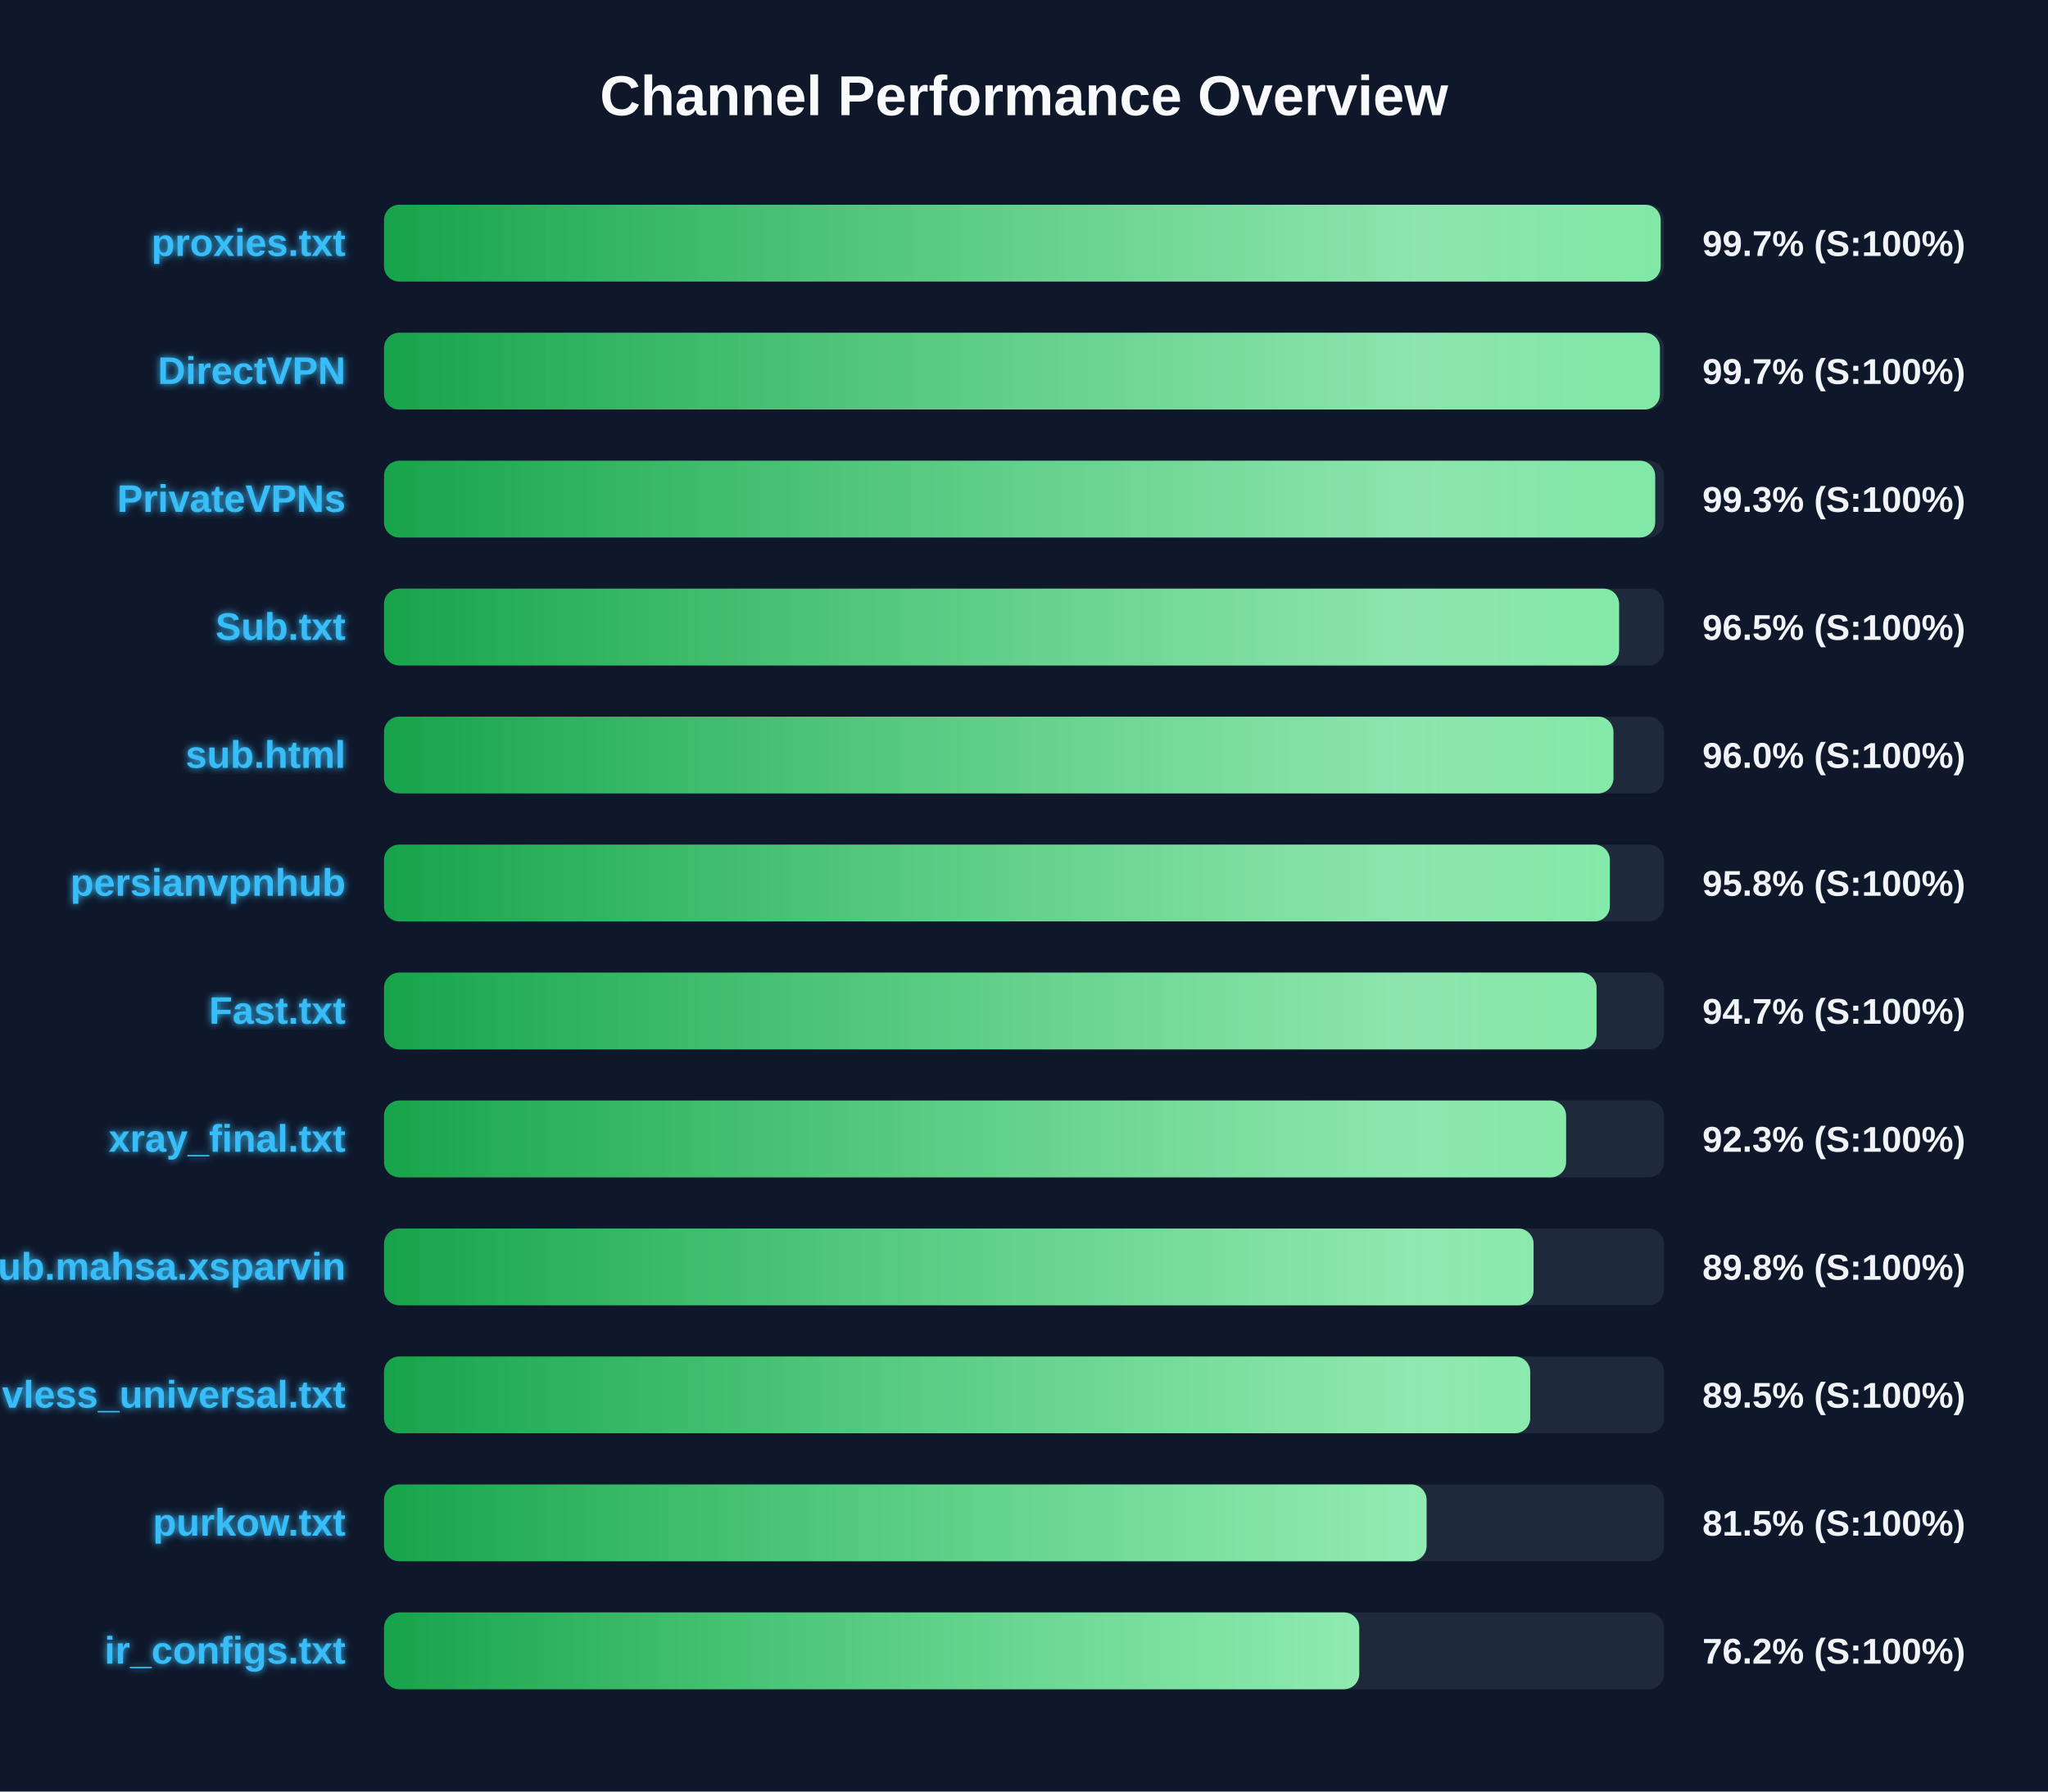
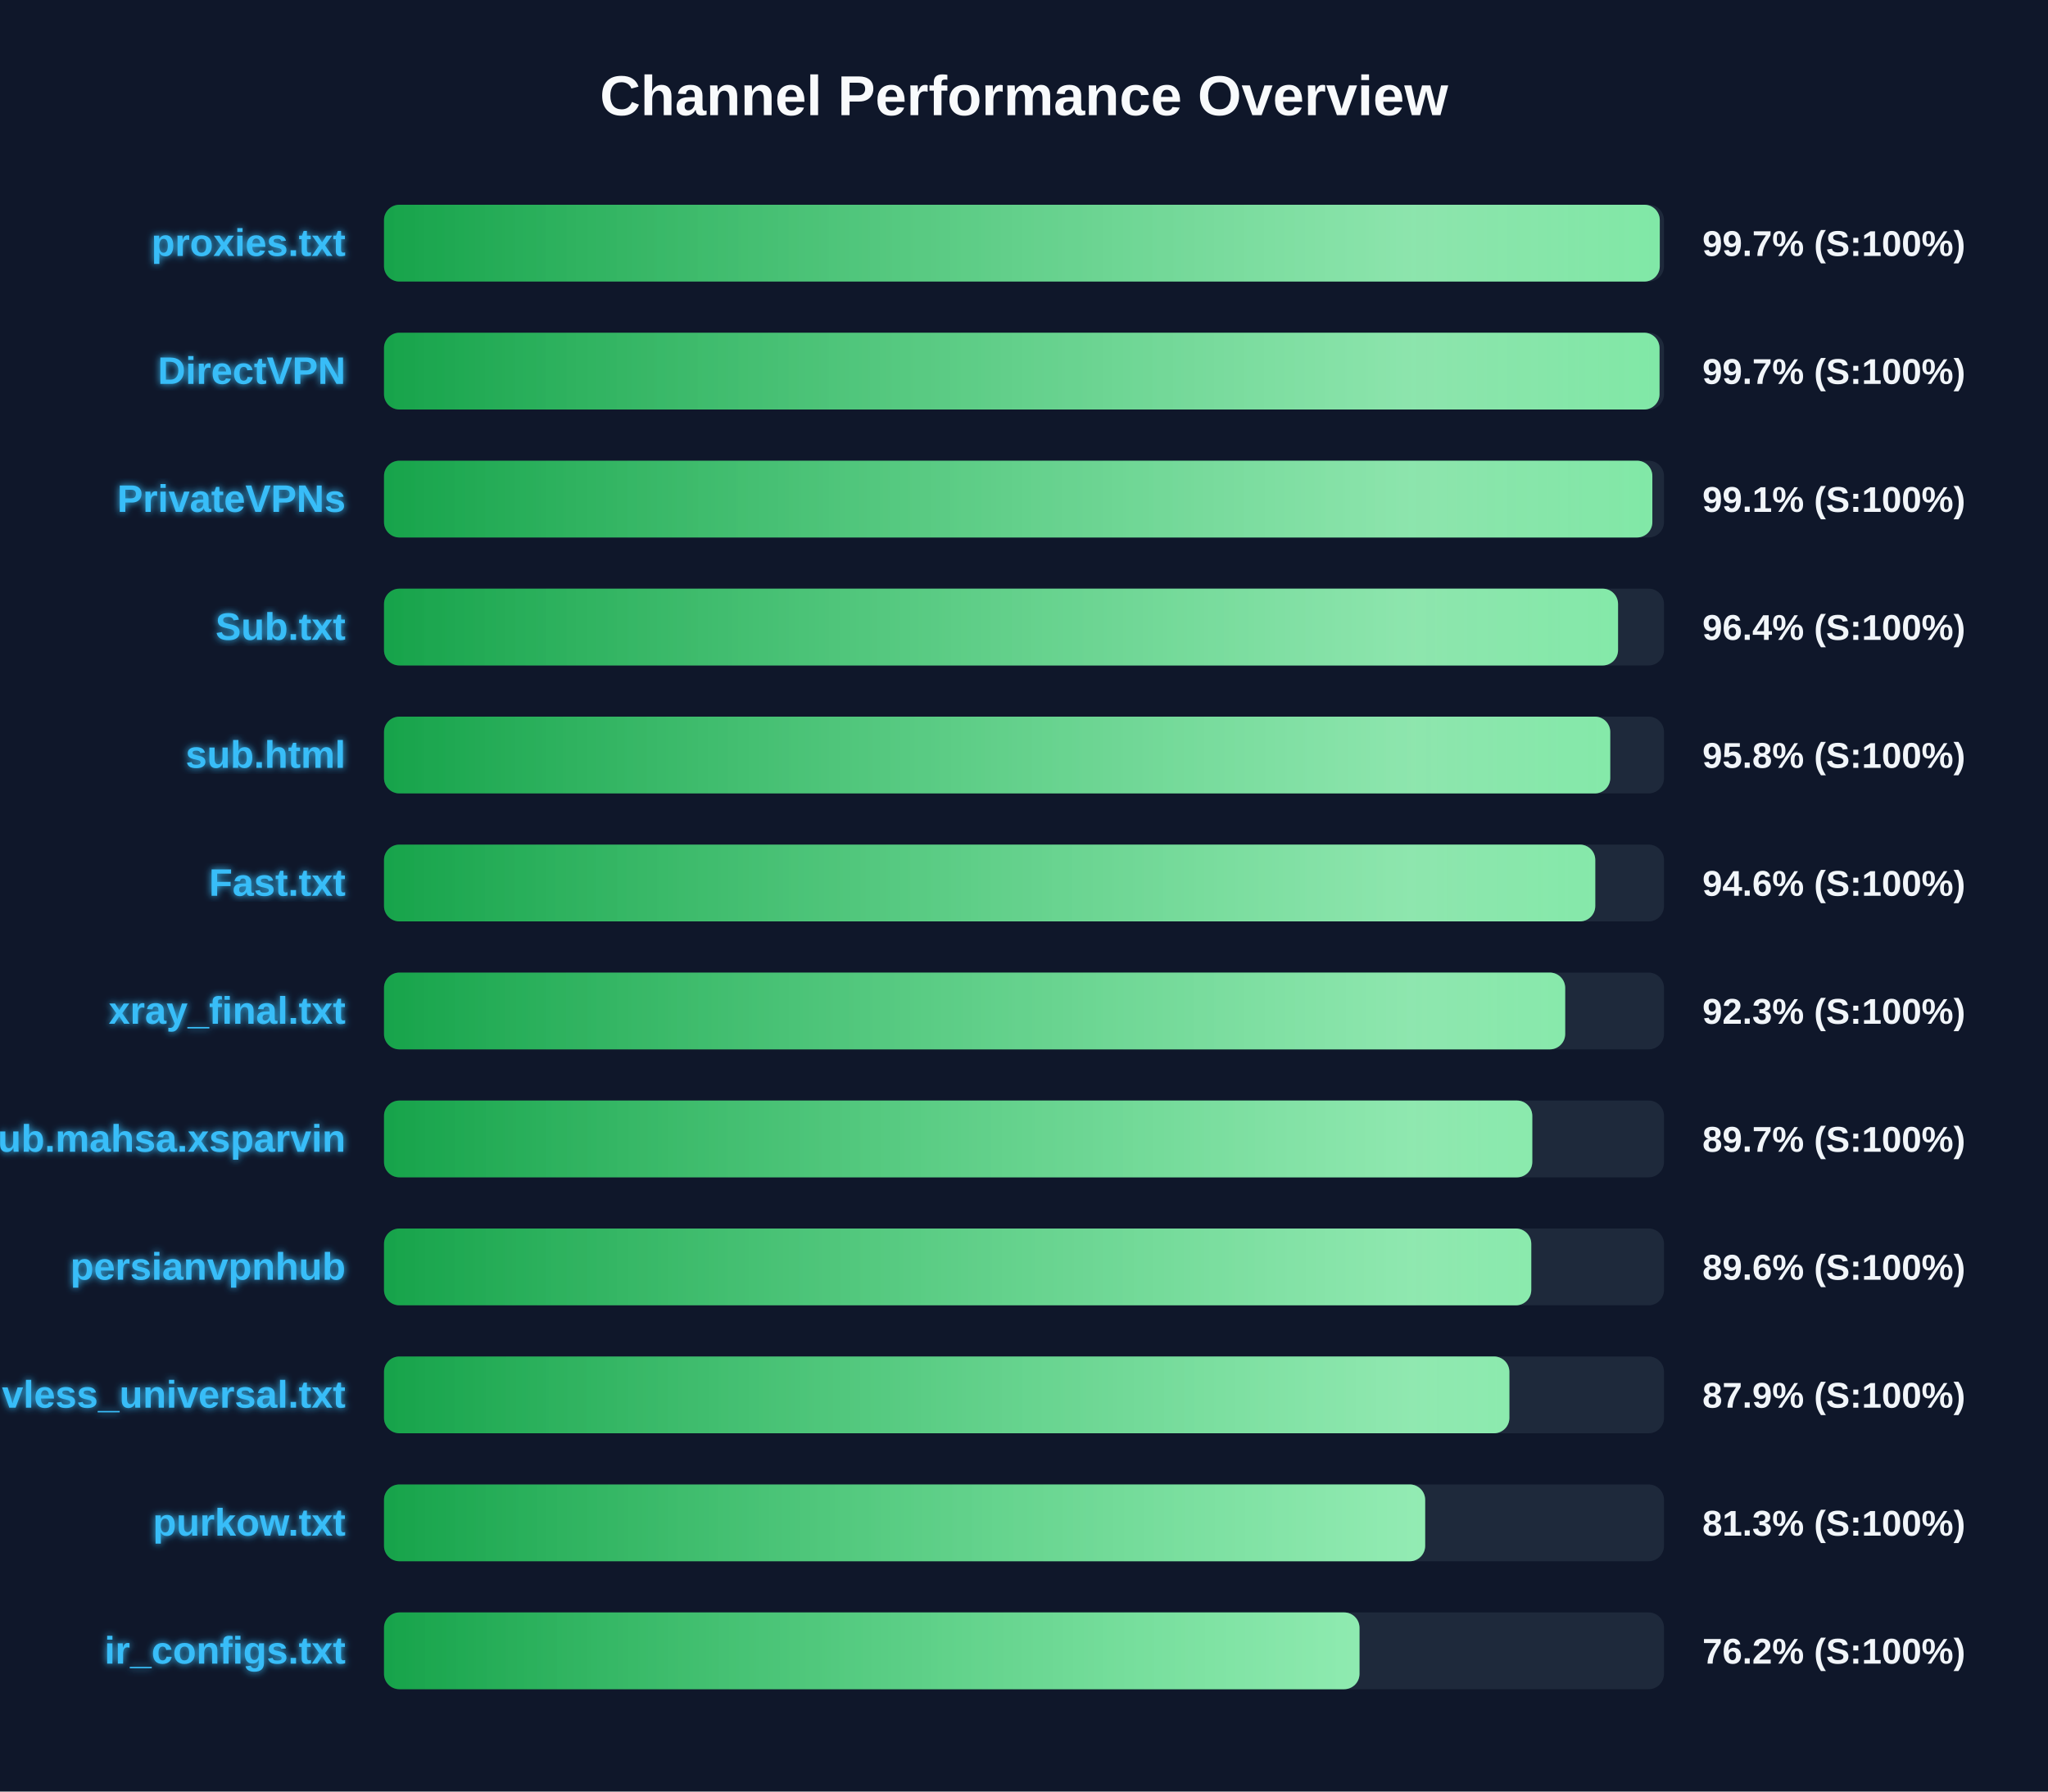
<svg xmlns="http://www.w3.org/2000/svg" width="800" height="700" version="1.1">
  <defs>
    <linearGradient id="grad-green" x1="0%" y1="0%" x2="100%" y2="0%">
      <stop offset="0%" stop-color="#16a34a" />
      <stop offset="100%" stop-color="#4ade80" />
    </linearGradient>
    <linearGradient id="grad-yellow" x1="0%" y1="0%" x2="100%" y2="0%">
      <stop offset="0%" stop-color="#ca8a04" />
      <stop offset="100%" stop-color="#fde047" />
    </linearGradient>
    <linearGradient id="grad-red" x1="0%" y1="0%" x2="100%" y2="0%">
      <stop offset="0%" stop-color="#dc2626" />
      <stop offset="100%" stop-color="#f87171" />
    </linearGradient>
    <linearGradient id="shimmer" x1="0%" y1="0%" x2="100%" y2="0%">
      <stop offset="0%" stop-color="rgba(255,255,255,0)" />
      <stop offset="50%" stop-color="rgba(255,255,255,0.4)" />
      <stop offset="100%" stop-color="rgba(255,255,255,0)" />
    </linearGradient>
    <filter id="glow" x="-20%" y="-20%" width="140%" height="140%">
      <feGaussianBlur stdDeviation="1.5" result="blur" />
      <feComposite in="SourceGraphic" in2="blur" operator="over" />
    </filter>
  </defs>
  <style>
        .bg-rect { fill: #0f172a; }
        .title { font: bold 22px 'Segoe UI', Arial, sans-serif; fill: #f8fafc; }
        .row { font: bold 15px 'Segoe UI', Arial, sans-serif; fill: #38bdf8; filter: url(#glow); }
        .score { font: bold 14px 'Segoe UI', Arial, sans-serif; fill: #f1f5f9; }
        @keyframes shimmer-anim {
            0% { transform: translateX(-100%); }
            100% { transform: translateX(200%); }
        }
        .shimmer-rect {
            animation: shimmer-anim 2.5s infinite linear;
        }
    </style>
  <rect width="100%" height="100%" class="bg-rect" />
  <text x="400" y="45" text-anchor="middle" class="title">Channel Performance Overview</text>
  <rect x="150" y="80" width="500" height="30" fill="#1e293b" rx="6" />
  <clipPath id="clip-0">
-     <rect x="150" y="80" width="498.7" height="30" rx="6" />
+     <rect x="150" y="80" width="498.35" height="30" rx="6" />
  </clipPath>
-   <rect x="150" y="80" width="498.7" height="30" fill="url(#grad-green)" rx="6" />
+   <rect x="150" y="80" width="498.35" height="30" fill="url(#grad-green)" rx="6" />
  <g clip-path="url(#clip-0)">
    <rect x="150" y="80" width="100%" height="30" fill="url(#shimmer)" class="shimmer-rect" />
  </g>
  <text x="135" y="100" text-anchor="end" class="row">proxies.txt</text>
  <text x="665" y="100" text-anchor="start" class="score">99.7% (S:100%)</text>
  <rect x="150" y="130" width="500" height="30" fill="#1e293b" rx="6" />
  <clipPath id="clip-1">
-     <rect x="150" y="130" width="498.4" height="30" rx="6" />
+     <rect x="150" y="130" width="498.25" height="30" rx="6" />
  </clipPath>
-   <rect x="150" y="130" width="498.4" height="30" fill="url(#grad-green)" rx="6" />
+   <rect x="150" y="130" width="498.25" height="30" fill="url(#grad-green)" rx="6" />
  <g clip-path="url(#clip-1)">
    <rect x="150" y="130" width="100%" height="30" fill="url(#shimmer)" class="shimmer-rect" />
  </g>
  <text x="135" y="150" text-anchor="end" class="row">DirectVPN</text>
  <text x="665" y="150" text-anchor="start" class="score">99.7% (S:100%)</text>
  <rect x="150" y="180" width="500" height="30" fill="#1e293b" rx="6" />
  <clipPath id="clip-2">
-     <rect x="150" y="180" width="496.55" height="30" rx="6" />
+     <rect x="150" y="180" width="495.45" height="30" rx="6" />
  </clipPath>
-   <rect x="150" y="180" width="496.55" height="30" fill="url(#grad-green)" rx="6" />
+   <rect x="150" y="180" width="495.45" height="30" fill="url(#grad-green)" rx="6" />
  <g clip-path="url(#clip-2)">
    <rect x="150" y="180" width="100%" height="30" fill="url(#shimmer)" class="shimmer-rect" />
  </g>
  <text x="135" y="200" text-anchor="end" class="row">PrivateVPNs</text>
-   <text x="665" y="200" text-anchor="start" class="score">99.3% (S:100%)</text>
+   <text x="665" y="200" text-anchor="start" class="score">99.1% (S:100%)</text>
  <rect x="150" y="230" width="500" height="30" fill="#1e293b" rx="6" />
  <clipPath id="clip-3">
-     <rect x="150" y="230" width="482.45" height="30" rx="6" />
+     <rect x="150" y="230" width="482.05" height="30" rx="6" />
  </clipPath>
-   <rect x="150" y="230" width="482.45" height="30" fill="url(#grad-green)" rx="6" />
+   <rect x="150" y="230" width="482.05" height="30" fill="url(#grad-green)" rx="6" />
  <g clip-path="url(#clip-3)">
    <rect x="150" y="230" width="100%" height="30" fill="url(#shimmer)" class="shimmer-rect" />
  </g>
  <text x="135" y="250" text-anchor="end" class="row">Sub.txt</text>
-   <text x="665" y="250" text-anchor="start" class="score">96.5% (S:100%)</text>
+   <text x="665" y="250" text-anchor="start" class="score">96.4% (S:100%)</text>
  <rect x="150" y="280" width="500" height="30" fill="#1e293b" rx="6" />
  <clipPath id="clip-4">
-     <rect x="150" y="280" width="480.25" height="30" rx="6" />
+     <rect x="150" y="280" width="479.0" height="30" rx="6" />
  </clipPath>
-   <rect x="150" y="280" width="480.25" height="30" fill="url(#grad-green)" rx="6" />
+   <rect x="150" y="280" width="479.0" height="30" fill="url(#grad-green)" rx="6" />
  <g clip-path="url(#clip-4)">
    <rect x="150" y="280" width="100%" height="30" fill="url(#shimmer)" class="shimmer-rect" />
  </g>
  <text x="135" y="300" text-anchor="end" class="row">sub.html</text>
-   <text x="665" y="300" text-anchor="start" class="score">96.0% (S:100%)</text>
+   <text x="665" y="300" text-anchor="start" class="score">95.8% (S:100%)</text>
  <rect x="150" y="330" width="500" height="30" fill="#1e293b" rx="6" />
  <clipPath id="clip-5">
-     <rect x="150" y="330" width="478.85" height="30" rx="6" />
+     <rect x="150" y="330" width="473.15" height="30" rx="6" />
  </clipPath>
-   <rect x="150" y="330" width="478.85" height="30" fill="url(#grad-green)" rx="6" />
+   <rect x="150" y="330" width="473.15" height="30" fill="url(#grad-green)" rx="6" />
  <g clip-path="url(#clip-5)">
    <rect x="150" y="330" width="100%" height="30" fill="url(#shimmer)" class="shimmer-rect" />
  </g>
-   <text x="135" y="350" text-anchor="end" class="row">persianvpnhub</text>
-   <text x="665" y="350" text-anchor="start" class="score">95.8% (S:100%)</text>
+   <text x="135" y="350" text-anchor="end" class="row">Fast.txt</text>
+   <text x="665" y="350" text-anchor="start" class="score">94.6% (S:100%)</text>
  <rect x="150" y="380" width="500" height="30" fill="#1e293b" rx="6" />
  <clipPath id="clip-6">
-     <rect x="150" y="380" width="473.65" height="30" rx="6" />
+     <rect x="150" y="380" width="461.4" height="30" rx="6" />
  </clipPath>
-   <rect x="150" y="380" width="473.65" height="30" fill="url(#grad-green)" rx="6" />
+   <rect x="150" y="380" width="461.4" height="30" fill="url(#grad-green)" rx="6" />
  <g clip-path="url(#clip-6)">
    <rect x="150" y="380" width="100%" height="30" fill="url(#shimmer)" class="shimmer-rect" />
  </g>
-   <text x="135" y="400" text-anchor="end" class="row">Fast.txt</text>
-   <text x="665" y="400" text-anchor="start" class="score">94.7% (S:100%)</text>
+   <text x="135" y="400" text-anchor="end" class="row">xray_final.txt</text>
+   <text x="665" y="400" text-anchor="start" class="score">92.3% (S:100%)</text>
  <rect x="150" y="430" width="500" height="30" fill="#1e293b" rx="6" />
  <clipPath id="clip-7">
-     <rect x="150" y="430" width="461.75" height="30" rx="6" />
+     <rect x="150" y="430" width="448.55" height="30" rx="6" />
  </clipPath>
-   <rect x="150" y="430" width="461.75" height="30" fill="url(#grad-green)" rx="6" />
+   <rect x="150" y="430" width="448.55" height="30" fill="url(#grad-green)" rx="6" />
  <g clip-path="url(#clip-7)">
    <rect x="150" y="430" width="100%" height="30" fill="url(#shimmer)" class="shimmer-rect" />
  </g>
-   <text x="135" y="450" text-anchor="end" class="row">xray_final.txt</text>
-   <text x="665" y="450" text-anchor="start" class="score">92.3% (S:100%)</text>
+   <text x="135" y="450" text-anchor="end" class="row">Sub.mahsa.xsparvin</text>
+   <text x="665" y="450" text-anchor="start" class="score">89.7% (S:100%)</text>
  <rect x="150" y="480" width="500" height="30" fill="#1e293b" rx="6" />
  <clipPath id="clip-8">
-     <rect x="150" y="480" width="449.05" height="30" rx="6" />
+     <rect x="150" y="480" width="448.15" height="30" rx="6" />
  </clipPath>
-   <rect x="150" y="480" width="449.05" height="30" fill="url(#grad-green)" rx="6" />
+   <rect x="150" y="480" width="448.15" height="30" fill="url(#grad-green)" rx="6" />
  <g clip-path="url(#clip-8)">
    <rect x="150" y="480" width="100%" height="30" fill="url(#shimmer)" class="shimmer-rect" />
  </g>
-   <text x="135" y="500" text-anchor="end" class="row">Sub.mahsa.xsparvin</text>
-   <text x="665" y="500" text-anchor="start" class="score">89.8% (S:100%)</text>
+   <text x="135" y="500" text-anchor="end" class="row">persianvpnhub</text>
+   <text x="665" y="500" text-anchor="start" class="score">89.6% (S:100%)</text>
  <rect x="150" y="530" width="500" height="30" fill="#1e293b" rx="6" />
  <clipPath id="clip-9">
-     <rect x="150" y="530" width="447.75" height="30" rx="6" />
+     <rect x="150" y="530" width="439.6" height="30" rx="6" />
  </clipPath>
-   <rect x="150" y="530" width="447.75" height="30" fill="url(#grad-green)" rx="6" />
+   <rect x="150" y="530" width="439.6" height="30" fill="url(#grad-green)" rx="6" />
  <g clip-path="url(#clip-9)">
    <rect x="150" y="530" width="100%" height="30" fill="url(#shimmer)" class="shimmer-rect" />
  </g>
  <text x="135" y="550" text-anchor="end" class="row">vless_universal.txt</text>
-   <text x="665" y="550" text-anchor="start" class="score">89.5% (S:100%)</text>
+   <text x="665" y="550" text-anchor="start" class="score">87.9% (S:100%)</text>
  <rect x="150" y="580" width="500" height="30" fill="#1e293b" rx="6" />
  <clipPath id="clip-10">
-     <rect x="150" y="580" width="407.25" height="30" rx="6" />
+     <rect x="150" y="580" width="406.7" height="30" rx="6" />
  </clipPath>
-   <rect x="150" y="580" width="407.25" height="30" fill="url(#grad-green)" rx="6" />
+   <rect x="150" y="580" width="406.7" height="30" fill="url(#grad-green)" rx="6" />
  <g clip-path="url(#clip-10)">
    <rect x="150" y="580" width="100%" height="30" fill="url(#shimmer)" class="shimmer-rect" />
  </g>
  <text x="135" y="600" text-anchor="end" class="row">purkow.txt</text>
-   <text x="665" y="600" text-anchor="start" class="score">81.5% (S:100%)</text>
+   <text x="665" y="600" text-anchor="start" class="score">81.3% (S:100%)</text>
  <rect x="150" y="630" width="500" height="30" fill="#1e293b" rx="6" />
  <clipPath id="clip-11">
-     <rect x="150" y="630" width="380.95" height="30" rx="6" />
+     <rect x="150" y="630" width="381.05" height="30" rx="6" />
  </clipPath>
-   <rect x="150" y="630" width="380.95" height="30" fill="url(#grad-green)" rx="6" />
+   <rect x="150" y="630" width="381.05" height="30" fill="url(#grad-green)" rx="6" />
  <g clip-path="url(#clip-11)">
    <rect x="150" y="630" width="100%" height="30" fill="url(#shimmer)" class="shimmer-rect" />
  </g>
  <text x="135" y="650" text-anchor="end" class="row">ir_configs.txt</text>
  <text x="665" y="650" text-anchor="start" class="score">76.2% (S:100%)</text>
</svg>
